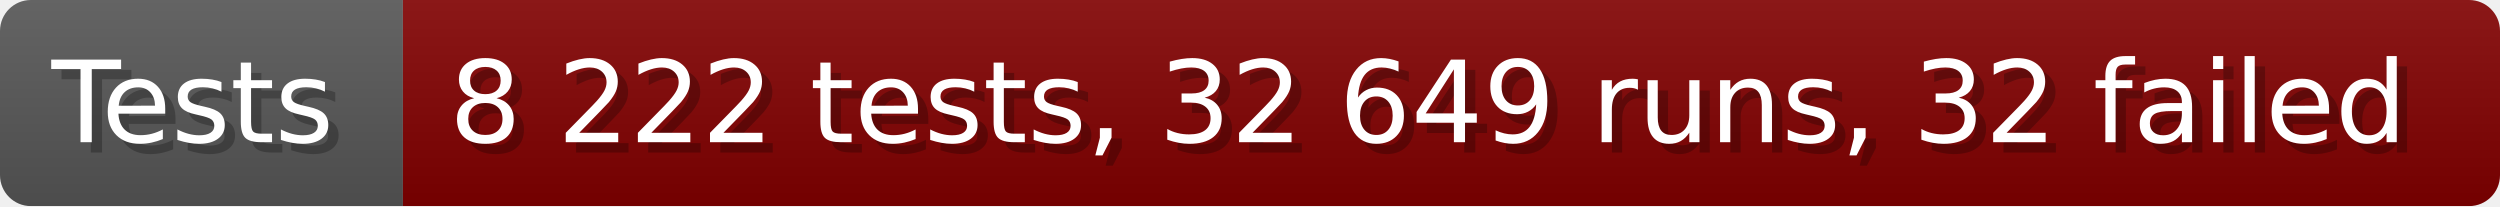
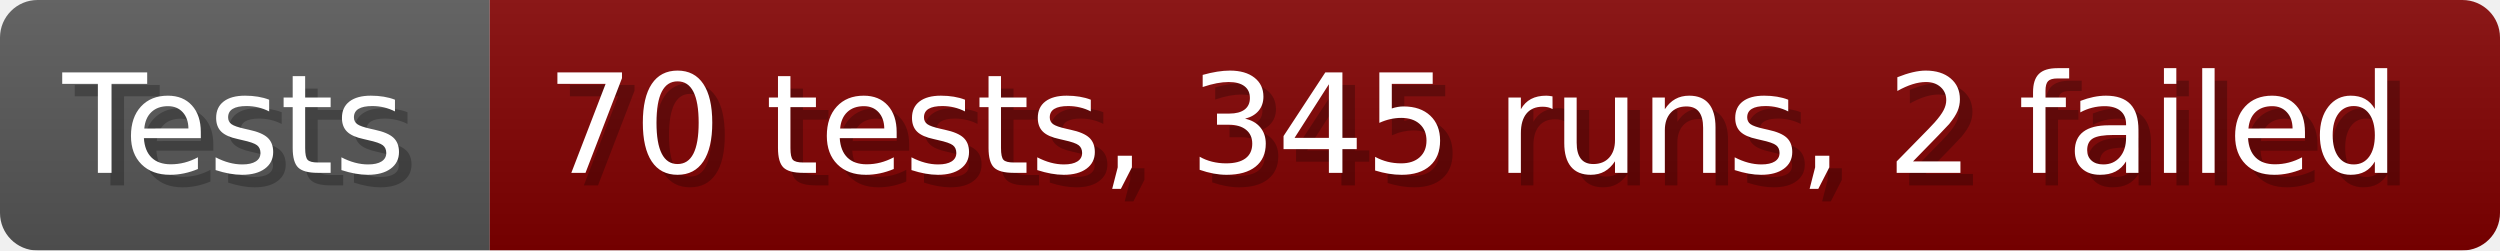
- <svg xmlns="http://www.w3.org/2000/svg" width="242.6" height="20" viewBox="0 0 2426 200" role="img" aria-label="Tests: 8 222 tests, 32 649 runs, 32 failed">
+ <svg xmlns="http://www.w3.org/2000/svg" width="199.6" height="20" viewBox="0 0 1996 200" role="img" aria-label="Tests: 70 tests, 345 runs, 2 failed">
  <linearGradient id="a" x2="0" y2="100%">
    <stop offset="0" stop-opacity=".1" stop-color="#EEE" />
    <stop offset="1" stop-opacity=".1" />
  </linearGradient>
  <mask id="m">
-     <rect width="2426" height="200" rx="30" fill="#FFF" />
+     <rect width="1996" height="200" rx="30" fill="#FFF" />
  </mask>
  <g mask="url(#m)">
    <rect width="391" height="200" fill="#555" />
-     <rect width="2035" height="200" fill="#800000" x="391" />
-     <rect width="2426" height="200" fill="url(#a)" />
+     <rect width="1605" height="200" fill="#800000" x="391" />
+     <rect width="1996" height="200" fill="url(#a)" />
  </g>
  <g aria-hidden="true" fill="#fff" text-anchor="start" font-family="Verdana,DejaVu Sans,sans-serif" font-size="110">
    <text x="60" y="148" textLength="291" fill="#000" opacity="0.25">Tests</text>
    <text x="50" y="138" textLength="291">Tests</text>
-     <text x="446" y="148" textLength="1935" fill="#000" opacity="0.25">8 222 tests, 32 649 runs, 32 failed</text>
-     <text x="436" y="138" textLength="1935">8 222 tests, 32 649 runs, 32 failed</text>
+     <text x="446" y="148" textLength="1505" fill="#000" opacity="0.25">70 tests, 345 runs, 2 failed</text>
+     <text x="436" y="138" textLength="1505">70 tests, 345 runs, 2 failed</text>
  </g>
</svg>
